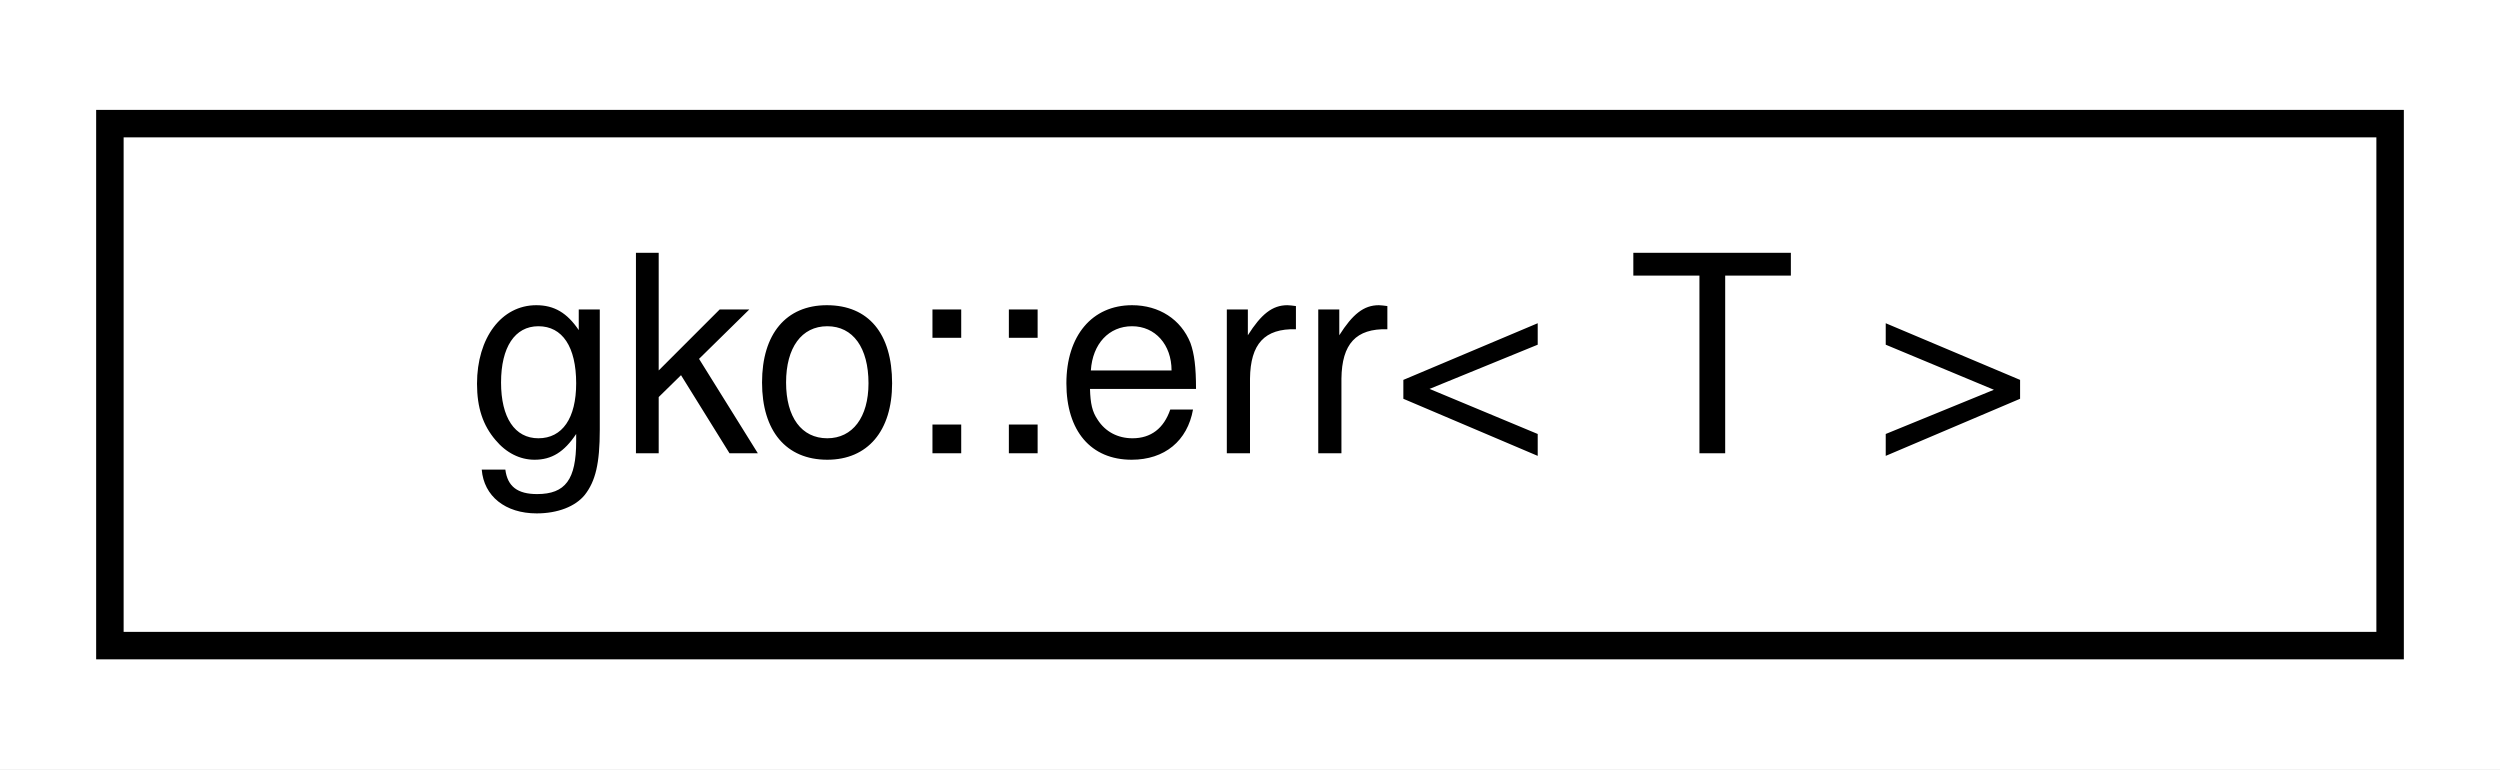
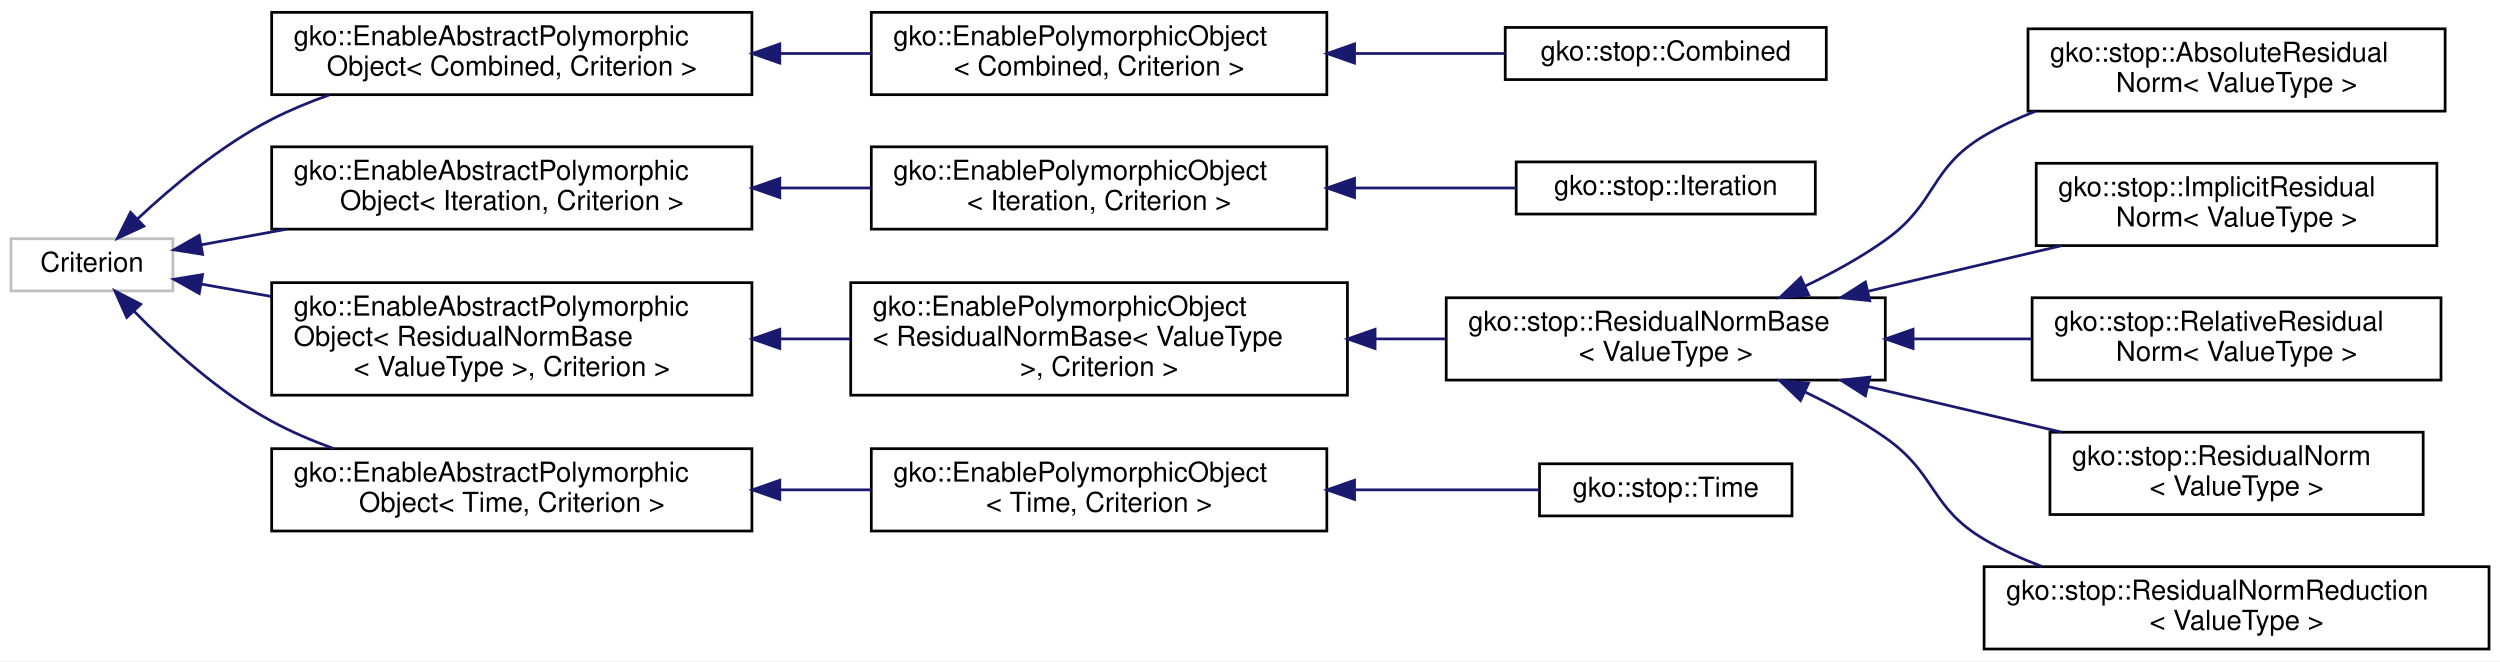
- <svg xmlns="http://www.w3.org/2000/svg" xmlns:xlink="http://www.w3.org/1999/xlink" width="91pt" height="28pt" viewBox="0.00 0.00 91.00 28.00">
-   <g id="graph0" class="graph" transform="scale(1 1) rotate(0) translate(4 24)">
-     <polygon fill="#ffffff" stroke="transparent" points="-4,4 -4,-24 87,-24 87,4 -4,4" />
+ <svg xmlns="http://www.w3.org/2000/svg" xmlns:xlink="http://www.w3.org/1999/xlink" width="911pt" height="241pt" viewBox="0.00 0.00 911.00 241.00">
+   <g id="graph0" class="graph" transform="scale(1 1) rotate(0) translate(4 237)">
+     <polygon fill="#ffffff" stroke="transparent" points="-4,4 -4,-237 907,-237 907,4 -4,4" />
    <g id="node1" class="node">
      <g id="a_node1">
-         <a xlink:href="structgko_1_1err.html" target="_top" xlink:title=" ">
-           <polygon fill="#ffffff" stroke="#000000" points="0,-.5 0,-19.5 83,-19.5 83,-.5 0,-.5" />
-           <text text-anchor="middle" x="41.5" y="-7.5" font-family="Helvetica,sans-Serif" font-size="10.00" fill="#000000">gko::err&lt; T &gt;</text>
-         </a>
-       </g>
+         <a xlink:title=" ">
+           <polygon fill="#ffffff" stroke="#bfbfbf" points="0,-131 0,-150 59,-150 59,-131 0,-131" />
+           <text text-anchor="middle" x="29.5" y="-138" font-family="Helvetica,sans-Serif" font-size="10.00" fill="#000000">Criterion</text>
+         </a>
+       </g>
+     </g>
+     <g id="node2" class="node">
+       <g id="a_node2">
+         <a xlink:href="classgko_1_1EnableAbstractPolymorphicObject.html" target="_top" xlink:title=" ">
+           <polygon fill="#ffffff" stroke="#000000" points="95,-202.5 95,-232.5 270,-232.5 270,-202.5 95,-202.5" />
+           <text text-anchor="start" x="103" y="-220.5" font-family="Helvetica,sans-Serif" font-size="10.00" fill="#000000">gko::EnableAbstractPolymorphic</text>
+           <text text-anchor="middle" x="182.5" y="-209.5" font-family="Helvetica,sans-Serif" font-size="10.00" fill="#000000">Object&lt; Combined, Criterion &gt;</text>
+         </a>
+       </g>
+     </g>
+     <g id="edge1" class="edge">
+       <path fill="none" stroke="#191970" d="M46.143,-157.254C58.618,-168.944 76.636,-184.079 95,-193.5 101.587,-196.879 108.705,-199.827 115.937,-202.387" />
+       <polygon fill="#191970" stroke="#191970" points="48.424,-154.591 38.798,-150.165 43.563,-159.628 48.424,-154.591" />
+     </g>
+     <g id="node5" class="node">
+       <g id="a_node5">
+         <a xlink:href="classgko_1_1EnableAbstractPolymorphicObject.html" target="_top" xlink:title=" ">
+           <polygon fill="#ffffff" stroke="#000000" points="95,-153.5 95,-183.5 270,-183.5 270,-153.5 95,-153.5" />
+           <text text-anchor="start" x="103" y="-171.5" font-family="Helvetica,sans-Serif" font-size="10.00" fill="#000000">gko::EnableAbstractPolymorphic</text>
+           <text text-anchor="middle" x="182.5" y="-160.5" font-family="Helvetica,sans-Serif" font-size="10.00" fill="#000000">Object&lt; Iteration, Criterion &gt;</text>
+         </a>
+       </g>
+     </g>
+     <g id="edge4" class="edge">
+       <path fill="none" stroke="#191970" d="M69.333,-147.79C78.923,-149.545 89.519,-151.484 100.268,-153.451" />
+       <polygon fill="#191970" stroke="#191970" points="69.83,-144.323 59.363,-145.965 68.57,-151.208 69.83,-144.323" />
+     </g>
+     <g id="node8" class="node">
+       <g id="a_node8">
+         <a xlink:href="classgko_1_1EnableAbstractPolymorphicObject.html" target="_top" xlink:title=" ">
+           <polygon fill="#ffffff" stroke="#000000" points="95,-93 95,-134 270,-134 270,-93 95,-93" />
+           <text text-anchor="start" x="103" y="-122" font-family="Helvetica,sans-Serif" font-size="10.00" fill="#000000">gko::EnableAbstractPolymorphic</text>
+           <text text-anchor="start" x="103" y="-111" font-family="Helvetica,sans-Serif" font-size="10.00" fill="#000000">Object&lt; ResidualNormBase</text>
+           <text text-anchor="middle" x="182.5" y="-100" font-family="Helvetica,sans-Serif" font-size="10.00" fill="#000000">&lt; ValueType &gt;, Criterion &gt;</text>
+         </a>
+       </g>
+     </g>
+     <g id="edge7" class="edge">
+       <path fill="none" stroke="#191970" d="M69.382,-133.462C77.338,-132.058 85.986,-130.532 94.837,-128.97" />
+       <polygon fill="#191970" stroke="#191970" points="68.603,-130.045 59.363,-135.23 69.819,-136.939 68.603,-130.045" />
+     </g>
+     <g id="node16" class="node">
+       <g id="a_node16">
+         <a xlink:href="classgko_1_1EnableAbstractPolymorphicObject.html" target="_top" xlink:title=" ">
+           <polygon fill="#ffffff" stroke="#000000" points="95,-43.5 95,-73.5 270,-73.5 270,-43.5 95,-43.5" />
+           <text text-anchor="start" x="103" y="-61.5" font-family="Helvetica,sans-Serif" font-size="10.00" fill="#000000">gko::EnableAbstractPolymorphic</text>
+           <text text-anchor="middle" x="182.5" y="-50.5" font-family="Helvetica,sans-Serif" font-size="10.00" fill="#000000">Object&lt; Time, Criterion &gt;</text>
+         </a>
+       </g>
+     </g>
+     <g id="edge15" class="edge">
+       <path fill="none" stroke="#191970" d="M44.737,-123.721C57.136,-111.003 75.689,-93.98 95,-83.5 102.082,-79.657 109.815,-76.353 117.658,-73.525" />
+       <polygon fill="#191970" stroke="#191970" points="42.192,-121.318 37.86,-130.987 47.276,-126.13 42.192,-121.318" />
+     </g>
+     <g id="node3" class="node">
+       <g id="a_node3">
+         <a xlink:href="classgko_1_1EnablePolymorphicObject.html" target="_top" xlink:title=" ">
+           <polygon fill="#ffffff" stroke="#000000" points="313.5,-202.5 313.5,-232.5 479.5,-232.5 479.5,-202.5 313.5,-202.5" />
+           <text text-anchor="start" x="321.5" y="-220.5" font-family="Helvetica,sans-Serif" font-size="10.00" fill="#000000">gko::EnablePolymorphicObject</text>
+           <text text-anchor="middle" x="396.5" y="-209.5" font-family="Helvetica,sans-Serif" font-size="10.00" fill="#000000">&lt; Combined, Criterion &gt;</text>
+         </a>
+       </g>
+     </g>
+     <g id="edge2" class="edge">
+       <path fill="none" stroke="#191970" d="M280.288,-217.5C291.373,-217.5 302.591,-217.5 313.461,-217.5" />
+       <polygon fill="#191970" stroke="#191970" points="280.159,-214 270.159,-217.5 280.159,-221 280.159,-214" />
+     </g>
+     <g id="node4" class="node">
+       <g id="a_node4">
+         <a xlink:href="classgko_1_1stop_1_1Combined.html" target="_top" xlink:title="The Combined class is used to combine multiple criterions together through an OR operation.">
+           <polygon fill="#ffffff" stroke="#000000" points="544.5,-208 544.5,-227 661.5,-227 661.5,-208 544.5,-208" />
+           <text text-anchor="middle" x="603" y="-215" font-family="Helvetica,sans-Serif" font-size="10.00" fill="#000000">gko::stop::Combined</text>
+         </a>
+       </g>
+     </g>
+     <g id="edge3" class="edge">
+       <path fill="none" stroke="#191970" d="M489.608,-217.5C508.278,-217.5 527.395,-217.5 544.484,-217.5" />
+       <polygon fill="#191970" stroke="#191970" points="489.599,-214 479.599,-217.5 489.599,-221 489.599,-214" />
+     </g>
+     <g id="node6" class="node">
+       <g id="a_node6">
+         <a xlink:href="classgko_1_1EnablePolymorphicObject.html" target="_top" xlink:title=" ">
+           <polygon fill="#ffffff" stroke="#000000" points="313.5,-153.5 313.5,-183.5 479.5,-183.5 479.5,-153.5 313.5,-153.5" />
+           <text text-anchor="start" x="321.5" y="-171.5" font-family="Helvetica,sans-Serif" font-size="10.00" fill="#000000">gko::EnablePolymorphicObject</text>
+           <text text-anchor="middle" x="396.5" y="-160.5" font-family="Helvetica,sans-Serif" font-size="10.00" fill="#000000">&lt; Iteration, Criterion &gt;</text>
+         </a>
+       </g>
+     </g>
+     <g id="edge5" class="edge">
+       <path fill="none" stroke="#191970" d="M280.288,-168.5C291.373,-168.5 302.591,-168.5 313.461,-168.5" />
+       <polygon fill="#191970" stroke="#191970" points="280.159,-165 270.159,-168.5 280.159,-172 280.159,-165" />
+     </g>
+     <g id="node7" class="node">
+       <g id="a_node7">
+         <a xlink:href="classgko_1_1stop_1_1Iteration.html" target="_top" xlink:title="The Iteration class is a stopping criterion which stops the iteration process after a preset number o...">
+           <polygon fill="#ffffff" stroke="#000000" points="548.5,-159 548.5,-178 657.5,-178 657.5,-159 548.5,-159" />
+           <text text-anchor="middle" x="603" y="-166" font-family="Helvetica,sans-Serif" font-size="10.00" fill="#000000">gko::stop::Iteration</text>
+         </a>
+       </g>
+     </g>
+     <g id="edge6" class="edge">
+       <path fill="none" stroke="#191970" d="M489.731,-168.5C509.838,-168.5 530.457,-168.5 548.498,-168.5" />
+       <polygon fill="#191970" stroke="#191970" points="489.599,-165 479.599,-168.5 489.599,-172 489.599,-165" />
+     </g>
+     <g id="node9" class="node">
+       <g id="a_node9">
+         <a xlink:href="classgko_1_1EnablePolymorphicObject.html" target="_top" xlink:title=" ">
+           <polygon fill="#ffffff" stroke="#000000" points="306,-93 306,-134 487,-134 487,-93 306,-93" />
+           <text text-anchor="start" x="314" y="-122" font-family="Helvetica,sans-Serif" font-size="10.00" fill="#000000">gko::EnablePolymorphicObject</text>
+           <text text-anchor="start" x="314" y="-111" font-family="Helvetica,sans-Serif" font-size="10.00" fill="#000000">&lt; ResidualNormBase&lt; ValueType</text>
+           <text text-anchor="middle" x="396.5" y="-100" font-family="Helvetica,sans-Serif" font-size="10.00" fill="#000000"> &gt;, Criterion &gt;</text>
+         </a>
+       </g>
+     </g>
+     <g id="edge8" class="edge">
+       <path fill="none" stroke="#191970" d="M280.436,-113.5C288.904,-113.5 297.448,-113.5 305.854,-113.5" />
+       <polygon fill="#191970" stroke="#191970" points="280.159,-110 270.159,-113.5 280.159,-117 280.159,-110" />
+     </g>
+     <g id="node10" class="node">
+       <g id="a_node10">
+         <a xlink:href="classgko_1_1stop_1_1ResidualNormBase.html" target="_top" xlink:title="The ResidualNormBase class provides a framework for stopping criteria related to the residual norm.">
+           <polygon fill="#ffffff" stroke="#000000" points="523,-98.5 523,-128.5 683,-128.5 683,-98.5 523,-98.5" />
+           <text text-anchor="start" x="531" y="-116.5" font-family="Helvetica,sans-Serif" font-size="10.00" fill="#000000">gko::stop::ResidualNormBase</text>
+           <text text-anchor="middle" x="603" y="-105.5" font-family="Helvetica,sans-Serif" font-size="10.00" fill="#000000">&lt; ValueType &gt;</text>
+         </a>
+       </g>
+     </g>
+     <g id="edge9" class="edge">
+       <path fill="none" stroke="#191970" d="M497.172,-113.5C505.795,-113.5 514.442,-113.5 522.873,-113.5" />
+       <polygon fill="#191970" stroke="#191970" points="497.074,-110 487.074,-113.5 497.074,-117 497.074,-110" />
+     </g>
+     <g id="node11" class="node">
+       <g id="a_node11">
+         <a xlink:href="classgko_1_1stop_1_1AbsoluteResidualNorm.html" target="_top" xlink:title="The AbsoluteResidualNorm class is a stopping criterion which stops the iteration process when the res...">
+           <polygon fill="#ffffff" stroke="#000000" points="735,-196.5 735,-226.5 887,-226.5 887,-196.5 735,-196.5" />
+           <text text-anchor="start" x="743" y="-214.5" font-family="Helvetica,sans-Serif" font-size="10.00" fill="#000000">gko::stop::AbsoluteResidual</text>
+           <text text-anchor="middle" x="811" y="-203.5" font-family="Helvetica,sans-Serif" font-size="10.00" fill="#000000">Norm&lt; ValueType &gt;</text>
+         </a>
+       </g>
+     </g>
+     <g id="edge10" class="edge">
+       <path fill="none" stroke="#191970" d="M653.733,-132.723C663.83,-137.529 674.064,-143.152 683,-149.5 701.966,-162.973 698.972,-175.663 719,-187.5 724.826,-190.944 731.146,-193.9 737.652,-196.436" />
+       <polygon fill="#191970" stroke="#191970" points="655.093,-129.497 644.541,-128.543 652.195,-135.869 655.093,-129.497" />
+     </g>
+     <g id="node12" class="node">
+       <g id="a_node12">
+         <a xlink:href="classgko_1_1stop_1_1ImplicitResidualNorm.html" target="_top" xlink:title="The ImplicitResidualNorm class is a stopping criterion which stops the iteration process when the imp...">
+           <polygon fill="#ffffff" stroke="#000000" points="738,-147.5 738,-177.5 884,-177.5 884,-147.5 738,-147.5" />
+           <text text-anchor="start" x="746" y="-165.5" font-family="Helvetica,sans-Serif" font-size="10.00" fill="#000000">gko::stop::ImplicitResidual</text>
+           <text text-anchor="middle" x="811" y="-154.5" font-family="Helvetica,sans-Serif" font-size="10.00" fill="#000000">Norm&lt; ValueType &gt;</text>
+         </a>
+       </g>
+     </g>
+     <g id="edge11" class="edge">
+       <path fill="none" stroke="#191970" d="M676.568,-130.831C699.661,-136.271 724.95,-142.228 747.3,-147.494" />
+       <polygon fill="#191970" stroke="#191970" points="677.356,-127.421 666.82,-128.535 675.751,-134.234 677.356,-127.421" />
+     </g>
+     <g id="node13" class="node">
+       <g id="a_node13">
+         <a xlink:href="classgko_1_1stop_1_1RelativeResidualNorm.html" target="_top" xlink:title="The RelativeResidualNorm class is a stopping criterion which stops the iteration process when the res...">
+           <polygon fill="#ffffff" stroke="#000000" points="736.5,-98.5 736.5,-128.5 885.5,-128.5 885.5,-98.5 736.5,-98.5" />
+           <text text-anchor="start" x="744.5" y="-116.5" font-family="Helvetica,sans-Serif" font-size="10.00" fill="#000000">gko::stop::RelativeResidual</text>
+           <text text-anchor="middle" x="811" y="-105.5" font-family="Helvetica,sans-Serif" font-size="10.00" fill="#000000">Norm&lt; ValueType &gt;</text>
+         </a>
+       </g>
+     </g>
+     <g id="edge12" class="edge">
+       <path fill="none" stroke="#191970" d="M693.474,-113.5C707.798,-113.5 722.471,-113.5 736.38,-113.5" />
+       <polygon fill="#191970" stroke="#191970" points="693.121,-110 683.121,-113.5 693.121,-117 693.121,-110" />
+     </g>
+     <g id="node14" class="node">
+       <g id="a_node14">
+         <a xlink:href="classgko_1_1stop_1_1ResidualNorm.html" target="_top" xlink:title="The ResidualNorm class is a stopping criterion which stops the iteration process when the actual resi...">
+           <polygon fill="#ffffff" stroke="#000000" points="743,-49.5 743,-79.5 879,-79.5 879,-49.5 743,-49.5" />
+           <text text-anchor="start" x="751" y="-67.5" font-family="Helvetica,sans-Serif" font-size="10.00" fill="#000000">gko::stop::ResidualNorm</text>
+           <text text-anchor="middle" x="811" y="-56.5" font-family="Helvetica,sans-Serif" font-size="10.00" fill="#000000">&lt; ValueType &gt;</text>
+         </a>
+       </g>
+     </g>
+     <g id="edge13" class="edge">
+       <path fill="none" stroke="#191970" d="M676.568,-96.169C699.661,-90.729 724.95,-84.772 747.3,-79.506" />
+       <polygon fill="#191970" stroke="#191970" points="675.751,-92.766 666.82,-98.465 677.356,-99.579 675.751,-92.766" />
+     </g>
+     <g id="node15" class="node">
+       <g id="a_node15">
+         <a xlink:href="classgko_1_1stop_1_1ResidualNormReduction.html" target="_top" xlink:title="The ResidualNormReduction class is a stopping criterion which stops the iteration process when the re...">
+           <polygon fill="#ffffff" stroke="#000000" points="719,-.5 719,-30.5 903,-30.5 903,-.5 719,-.5" />
+           <text text-anchor="start" x="727" y="-18.5" font-family="Helvetica,sans-Serif" font-size="10.00" fill="#000000">gko::stop::ResidualNormReduction</text>
+           <text text-anchor="middle" x="811" y="-7.5" font-family="Helvetica,sans-Serif" font-size="10.00" fill="#000000">&lt; ValueType &gt;</text>
+         </a>
+       </g>
+     </g>
+     <g id="edge14" class="edge">
+       <path fill="none" stroke="#191970" d="M653.668,-94.184C663.769,-89.386 674.022,-83.788 683,-77.5 701.793,-64.338 699.23,-52.143 719,-40.5 725.561,-36.636 732.734,-33.354 740.088,-30.569" />
+       <polygon fill="#191970" stroke="#191970" points="652.13,-91.039 644.475,-98.363 655.027,-97.411 652.13,-91.039" />
+     </g>
+     <g id="node17" class="node">
+       <g id="a_node17">
+         <a xlink:href="classgko_1_1EnablePolymorphicObject.html" target="_top" xlink:title=" ">
+           <polygon fill="#ffffff" stroke="#000000" points="313.5,-43.5 313.5,-73.5 479.5,-73.5 479.5,-43.5 313.5,-43.5" />
+           <text text-anchor="start" x="321.5" y="-61.5" font-family="Helvetica,sans-Serif" font-size="10.00" fill="#000000">gko::EnablePolymorphicObject</text>
+           <text text-anchor="middle" x="396.5" y="-50.5" font-family="Helvetica,sans-Serif" font-size="10.00" fill="#000000">&lt; Time, Criterion &gt;</text>
+         </a>
+       </g>
+     </g>
+     <g id="edge16" class="edge">
+       <path fill="none" stroke="#191970" d="M280.288,-58.5C291.373,-58.5 302.591,-58.5 313.461,-58.5" />
+       <polygon fill="#191970" stroke="#191970" points="280.159,-55 270.159,-58.5 280.159,-62 280.159,-55" />
+     </g>
+     <g id="node18" class="node">
+       <g id="a_node18">
+         <a xlink:href="classgko_1_1stop_1_1Time.html" target="_top" xlink:title="The Time class is a stopping criterion which stops the iteration process after a certain amount of ti...">
+           <polygon fill="#ffffff" stroke="#000000" points="557,-49 557,-68 649,-68 649,-49 557,-49" />
+           <text text-anchor="middle" x="603" y="-56" font-family="Helvetica,sans-Serif" font-size="10.00" fill="#000000">gko::stop::Time</text>
+         </a>
+       </g>
+     </g>
+     <g id="edge17" class="edge">
+       <path fill="none" stroke="#191970" d="M489.859,-58.5C513.105,-58.5 537.026,-58.5 556.851,-58.5" />
+       <polygon fill="#191970" stroke="#191970" points="489.599,-55 479.599,-58.5 489.599,-62 489.599,-55" />
    </g>
  </g>
</svg>
